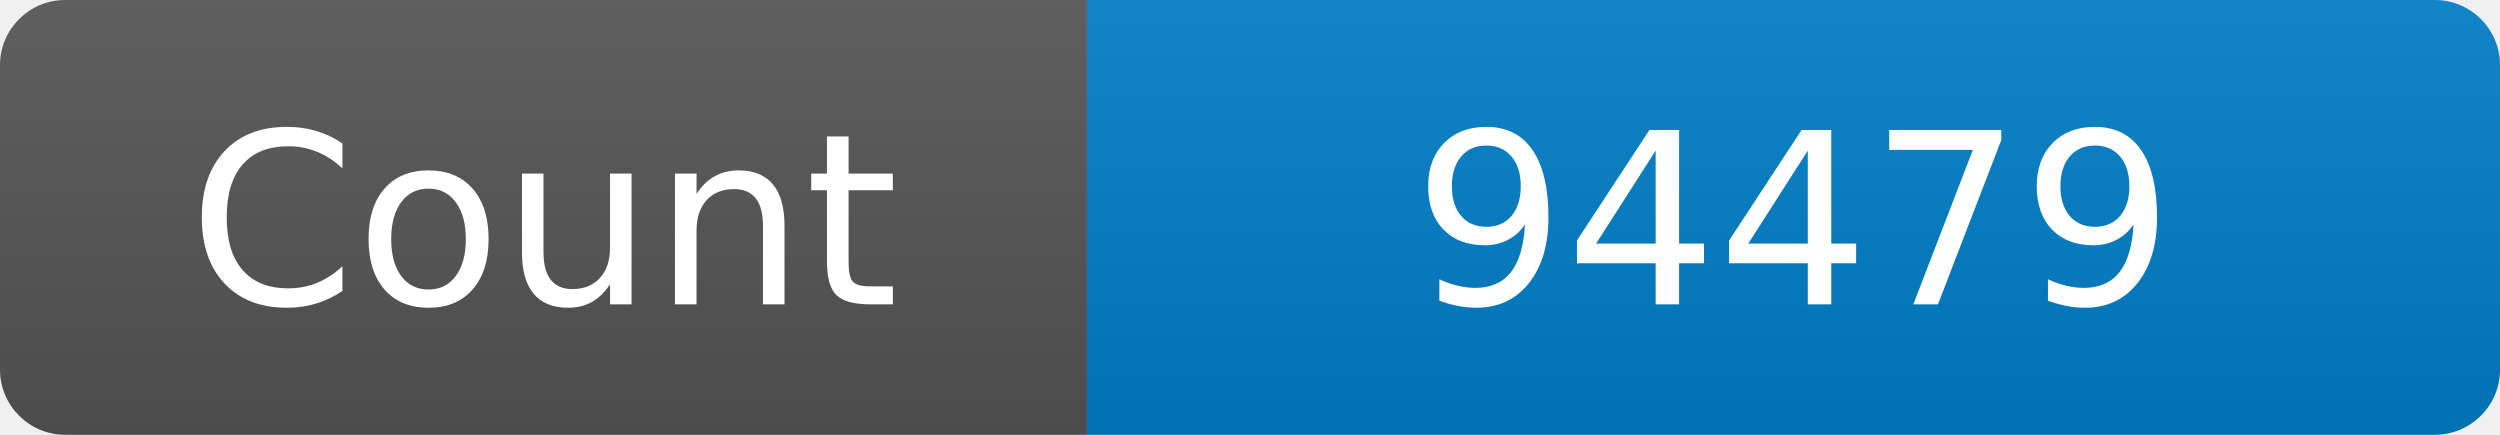
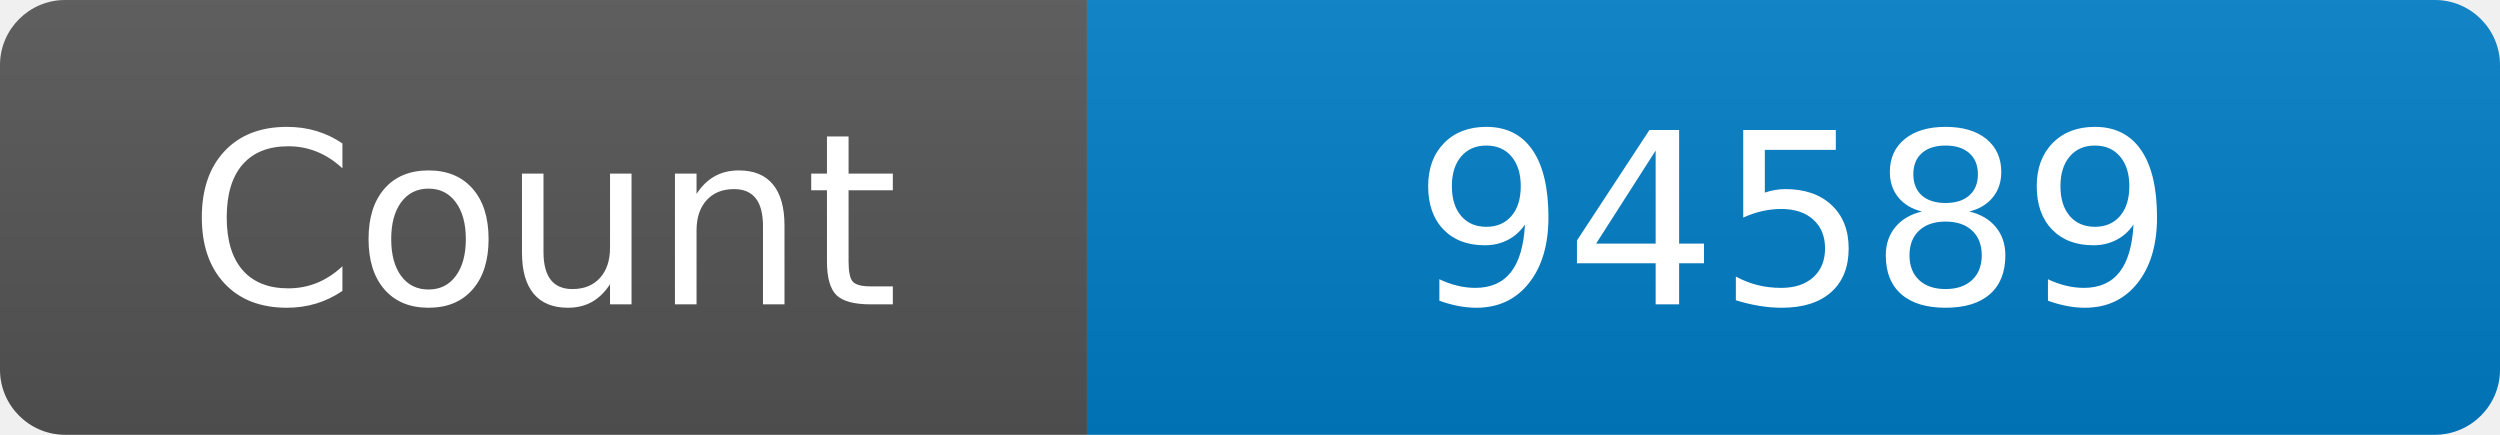
<svg xmlns="http://www.w3.org/2000/svg" width="115" height="20" role="img" aria-label="Maintained?: yes">
  <linearGradient id="s" x2="0" y2="100%">
    <stop offset="0" stop-color="#bbb" stop-opacity=".1" />
    <stop offset="1" stop-opacity=".1" />
  </linearGradient>
  <clipPath id="r">
    <rect width="115" height="20" rx="3" fill="#fff" />
  </clipPath>
  <g clip-path="url(#r)">
    <rect width="50" height="20" fill="#555" />
    <rect x="50" width="160" height="20" fill="#007ec6" />
    <rect width="115" height="20" fill="url(#s)" />
  </g>
  <g fill="#fff" text-anchor="middle" font-family="Verdana,Geneva,DejaVu Sans,sans-serif" font-size="110">
    <text x="250" y="140" transform="scale(.1)" fill="#fff">Count</text>
-     <text x="825" y="140" transform="scale(.1)" fill="#fff">94479</text>
+     <text x="825" y="140" transform="scale(.1)" fill="#fff">94589</text>
  </g>
</svg>
